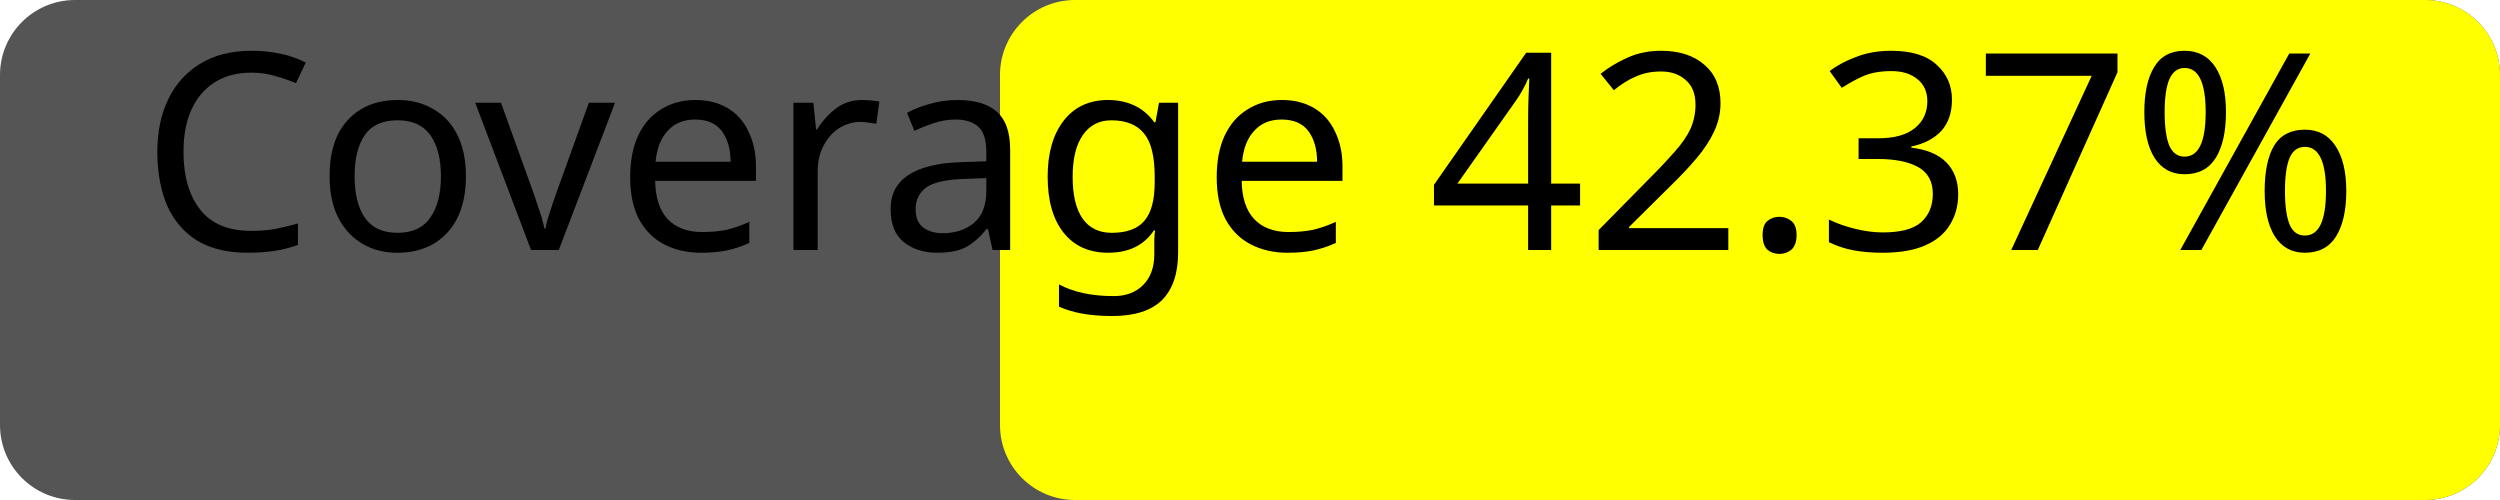
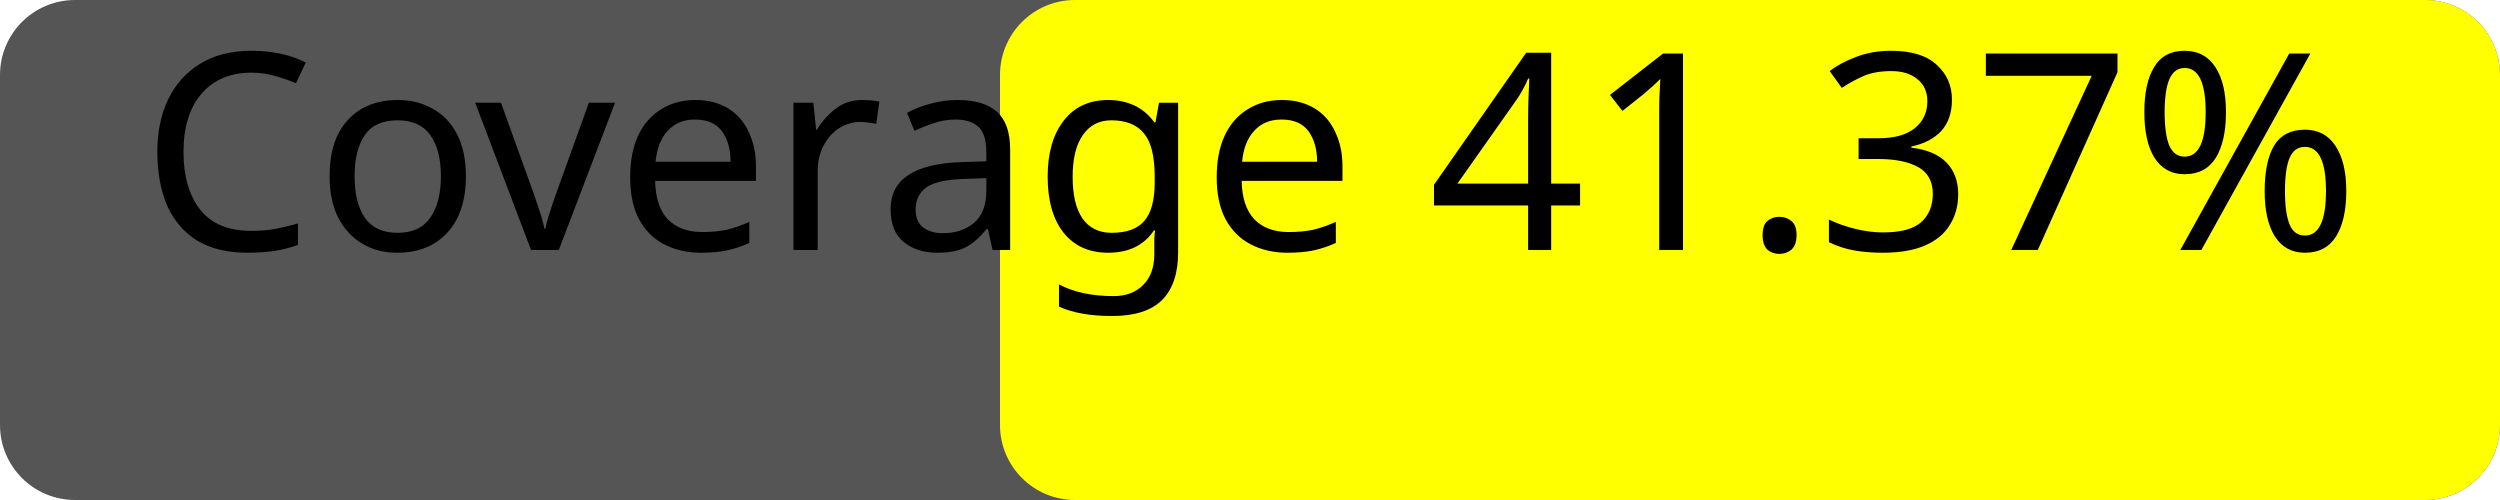
<svg xmlns="http://www.w3.org/2000/svg" width="100" height="20">
  <rect width="100" height="20" rx="3" fill="#555" />
  <rect x="40" width="60" height="20" rx="3" fill="yellow" />
-   <text x="50%" y="50%" alignment-baseline="middle" text-anchor="middle" fill="#000" font-size="11" font-family="Verdana">Coverage 42.37%</text>
+   <text x="50%" y="50%" alignment-baseline="middle" text-anchor="middle" fill="#000" font-size="11" font-family="Verdana">Coverage 41.37%</text>
</svg>
